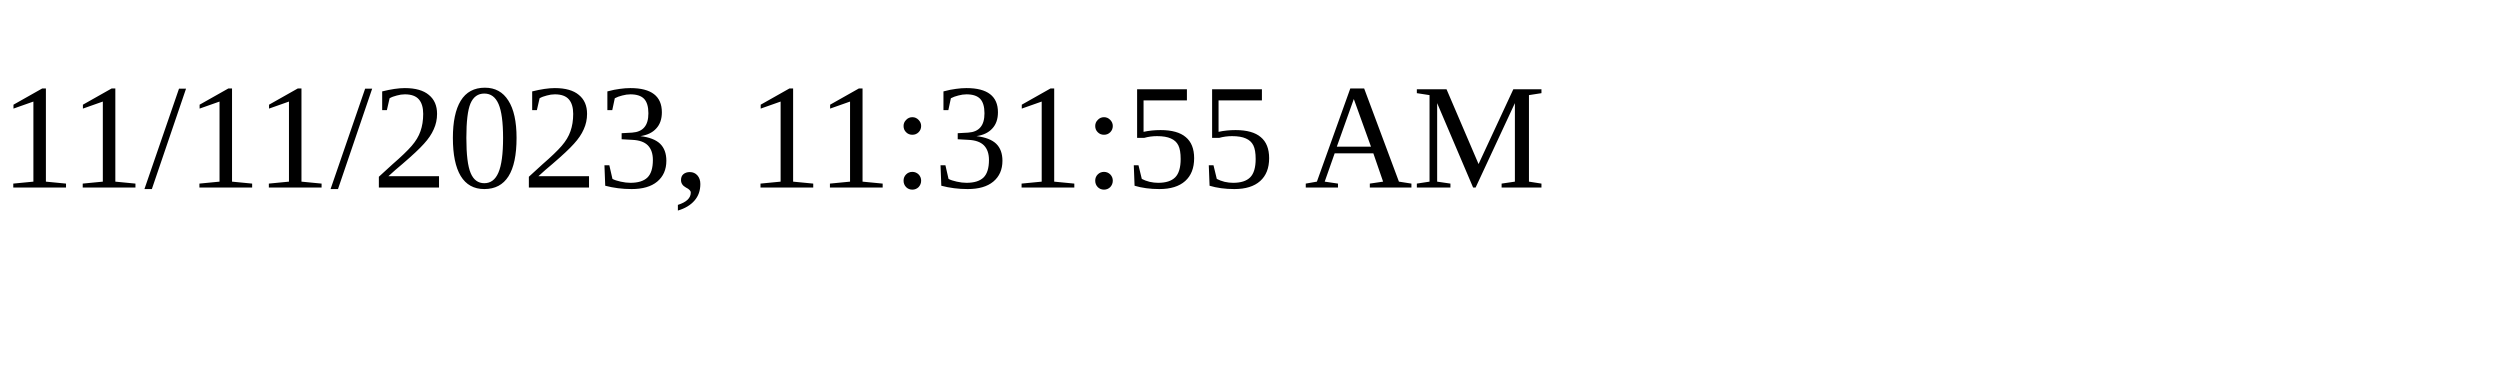
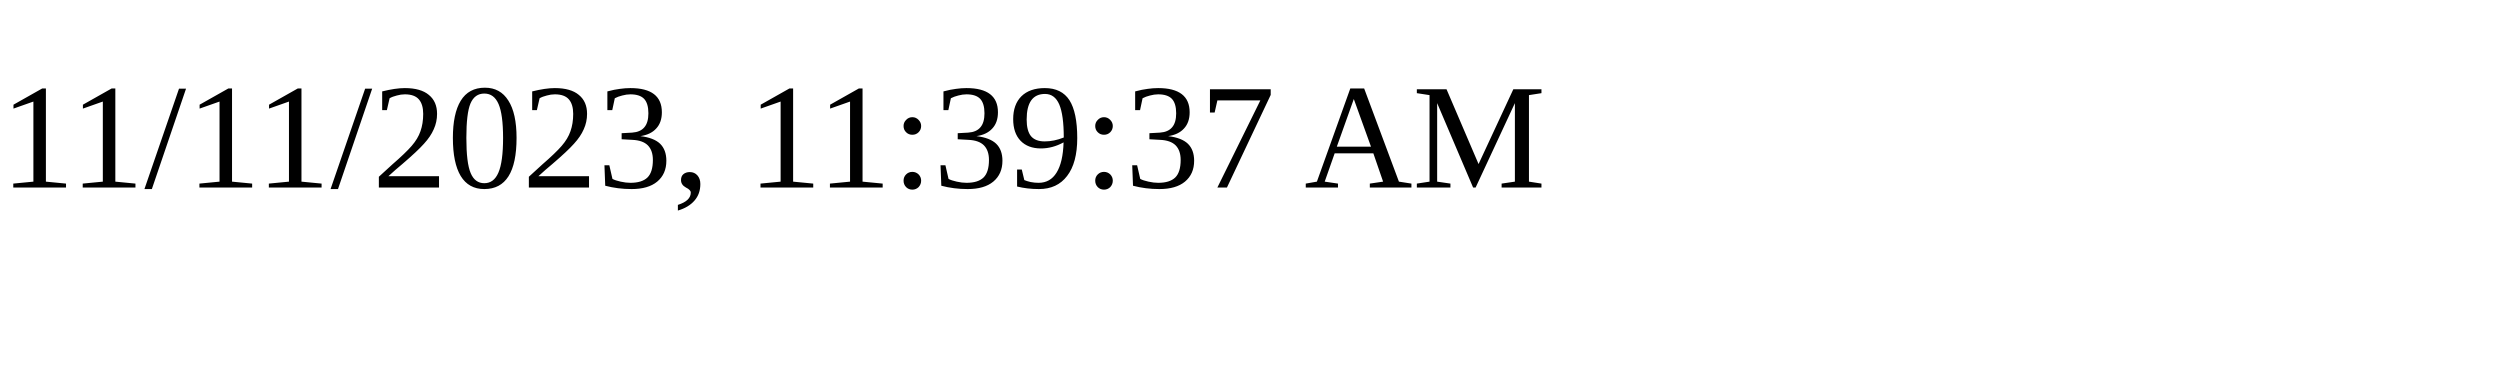
<svg xmlns="http://www.w3.org/2000/svg" height="30" width="200">
-   <text x="0" y="15">11/11/2023, 11:31:55 AM</text>
+   <text x="0" y="15">11/11/2023, 11:39:37 AM</text>
</svg>
